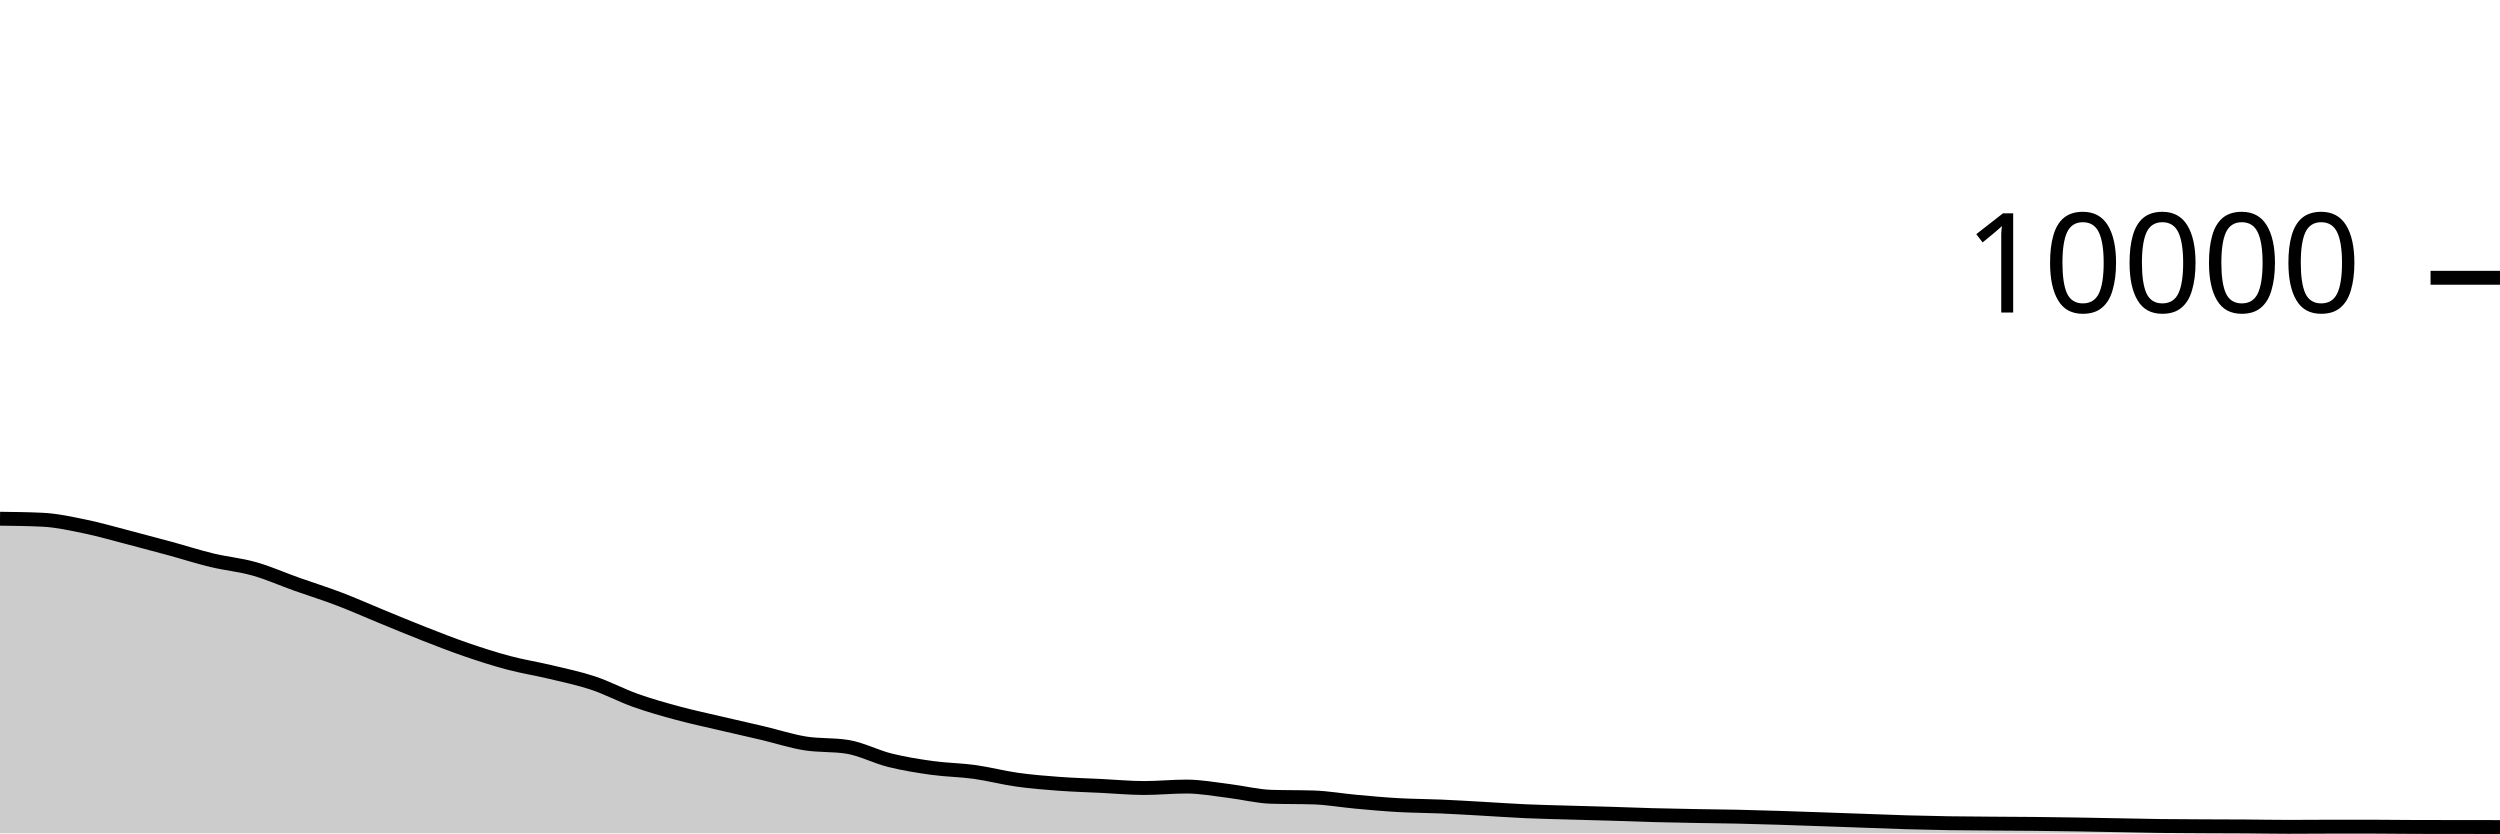
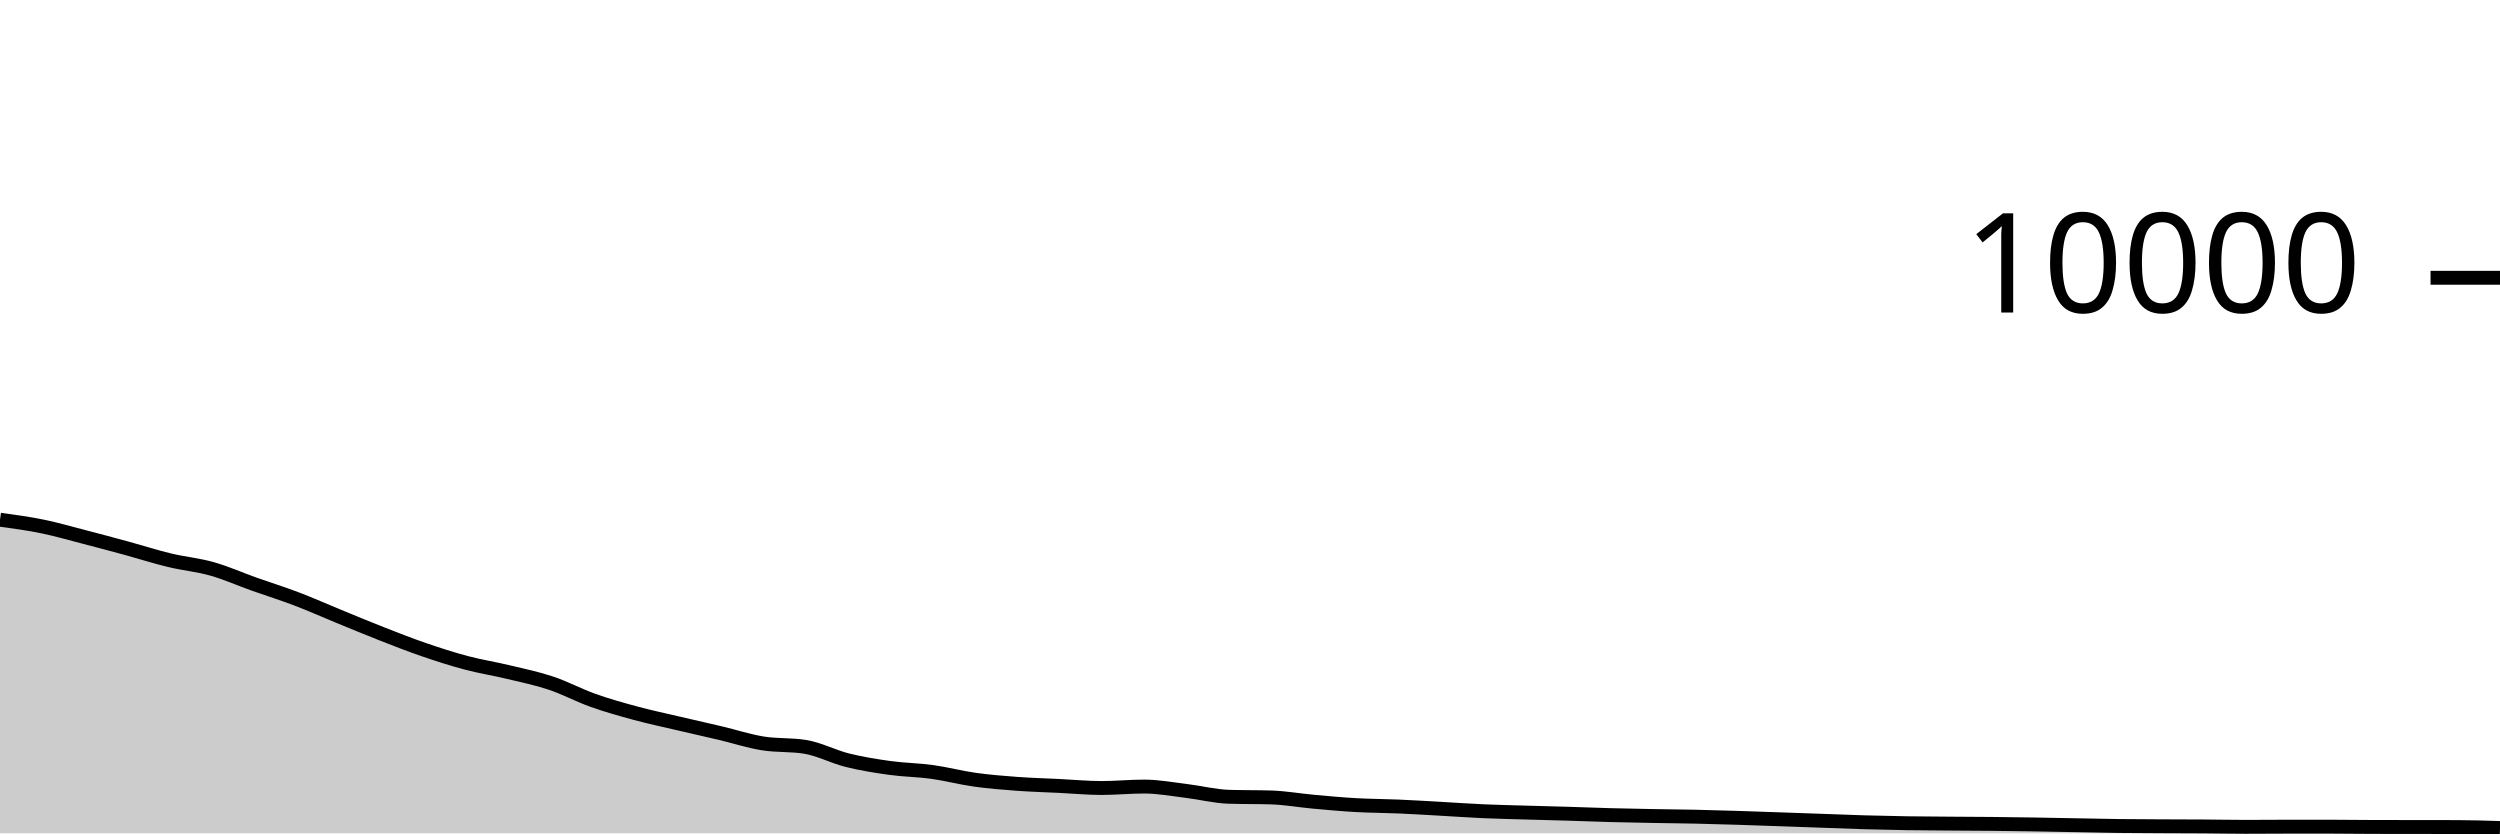
<svg xmlns="http://www.w3.org/2000/svg" viewBox="0 0 180 60">
  <g transform="translate(0,20)">
-     <path class="area" fill="rgba(0, 0, 0, 0.2)" d="M0,17.348C1.017,17.36,2.034,17.372,3.051,17.42C4.068,17.468,5.085,17.695,6.102,17.904C7.119,18.113,8.136,18.409,9.153,18.672C10.169,18.935,11.186,19.207,12.203,19.484C13.22,19.761,14.237,20.091,15.254,20.336C16.271,20.581,17.288,20.669,18.305,20.956C19.322,21.243,20.339,21.699,21.356,22.06C22.373,22.421,23.39,22.737,24.407,23.124C25.424,23.511,26.441,23.967,27.458,24.384C28.475,24.801,29.492,25.226,30.508,25.624C31.525,26.022,32.542,26.423,33.559,26.772C34.576,27.121,35.593,27.45,36.61,27.72C37.627,27.99,38.644,28.148,39.661,28.392C40.678,28.636,41.695,28.844,42.712,29.184C43.729,29.524,44.746,30.071,45.763,30.432C46.78,30.793,47.797,31.077,48.814,31.352C49.831,31.627,50.847,31.841,51.864,32.08C52.881,32.319,53.898,32.543,54.915,32.784C55.932,33.025,56.949,33.359,57.966,33.524C58.983,33.689,60,33.607,61.017,33.772C62.034,33.937,63.051,34.483,64.068,34.736C65.085,34.989,66.102,35.151,67.119,35.292C68.136,35.433,69.153,35.439,70.169,35.58C71.186,35.721,72.203,35.993,73.22,36.136C74.237,36.279,75.254,36.361,76.271,36.436C77.288,36.511,78.305,36.538,79.322,36.588C80.339,36.638,81.356,36.736,82.373,36.736C83.39,36.736,84.407,36.632,85.424,36.632C86.441,36.632,87.458,36.825,88.475,36.948C89.492,37.071,90.508,37.336,91.525,37.368C92.542,37.4,93.559,37.384,94.576,37.416C95.593,37.448,96.61,37.632,97.627,37.724C98.644,37.816,99.661,37.911,100.678,37.968C101.695,38.025,102.712,38.024,103.729,38.068C104.746,38.112,105.763,38.175,106.78,38.232C107.797,38.289,108.814,38.363,109.831,38.408C110.847,38.453,111.864,38.474,112.881,38.504C113.898,38.534,114.915,38.557,115.932,38.588C116.949,38.619,117.966,38.661,118.983,38.688C120,38.715,121.017,38.733,122.034,38.752C123.051,38.771,124.068,38.778,125.085,38.8C126.102,38.822,127.119,38.853,128.136,38.884C129.153,38.915,130.169,38.953,131.186,38.988C132.203,39.023,133.22,39.06,134.237,39.096C135.254,39.132,136.271,39.175,137.288,39.204C138.305,39.233,139.322,39.256,140.339,39.272C141.356,39.288,142.373,39.292,143.39,39.3C144.407,39.308,145.424,39.31,146.441,39.32C147.458,39.33,148.475,39.344,149.492,39.36C150.508,39.376,151.525,39.397,152.542,39.416C153.559,39.435,154.576,39.459,155.593,39.472C156.61,39.485,157.627,39.487,158.644,39.492C159.661,39.497,160.678,39.497,161.695,39.504C162.712,39.511,163.729,39.532,164.746,39.532C165.763,39.532,166.78,39.52,167.797,39.52C168.814,39.52,169.831,39.52,170.847,39.52C171.864,39.52,172.881,39.537,173.898,39.54C174.915,39.543,175.932,39.543,176.949,39.544C177.966,39.545,178.983,39.547,180,39.548L180,40C178.983,40,177.966,40,176.949,40C175.932,40,174.915,40,173.898,40C172.881,40,171.864,40,170.847,40C169.831,40,168.814,40,167.797,40C166.78,40,165.763,40,164.746,40C163.729,40,162.712,40,161.695,40C160.678,40,159.661,40,158.644,40C157.627,40,156.61,40,155.593,40C154.576,40,153.559,40,152.542,40C151.525,40,150.508,40,149.492,40C148.475,40,147.458,40,146.441,40C145.424,40,144.407,40,143.39,40C142.373,40,141.356,40,140.339,40C139.322,40,138.305,40,137.288,40C136.271,40,135.254,40,134.237,40C133.22,40,132.203,40,131.186,40C130.169,40,129.153,40,128.136,40C127.119,40,126.102,40,125.085,40C124.068,40,123.051,40,122.034,40C121.017,40,120,40,118.983,40C117.966,40,116.949,40,115.932,40C114.915,40,113.898,40,112.881,40C111.864,40,110.847,40,109.831,40C108.814,40,107.797,40,106.78,40C105.763,40,104.746,40,103.729,40C102.712,40,101.695,40,100.678,40C99.661,40,98.644,40,97.627,40C96.61,40,95.593,40,94.576,40C93.559,40,92.542,40,91.525,40C90.508,40,89.492,40,88.475,40C87.458,40,86.441,40,85.424,40C84.407,40,83.39,40,82.373,40C81.356,40,80.339,40,79.322,40C78.305,40,77.288,40,76.271,40C75.254,40,74.237,40,73.22,40C72.203,40,71.186,40,70.169,40C69.153,40,68.136,40,67.119,40C66.102,40,65.085,40,64.068,40C63.051,40,62.034,40,61.017,40C60,40,58.983,40,57.966,40C56.949,40,55.932,40,54.915,40C53.898,40,52.881,40,51.864,40C50.847,40,49.831,40,48.814,40C47.797,40,46.78,40,45.763,40C44.746,40,43.729,40,42.712,40C41.695,40,40.678,40,39.661,40C38.644,40,37.627,40,36.61,40C35.593,40,34.576,40,33.559,40C32.542,40,31.525,40,30.508,40C29.492,40,28.475,40,27.458,40C26.441,40,25.424,40,24.407,40C23.39,40,22.373,40,21.356,40C20.339,40,19.322,40,18.305,40C17.288,40,16.271,40,15.254,40C14.237,40,13.22,40,12.203,40C11.186,40,10.169,40,9.153,40C8.136,40,7.119,40,6.102,40C5.085,40,4.068,40,3.051,40C2.034,40,1.017,40,0,40Z" />
-     <path class="line" stroke="black" fill="none" d="M0,17.348C1.017,17.36,2.034,17.372,3.051,17.42C4.068,17.468,5.085,17.695,6.102,17.904C7.119,18.113,8.136,18.409,9.153,18.672C10.169,18.935,11.186,19.207,12.203,19.484C13.22,19.761,14.237,20.091,15.254,20.336C16.271,20.581,17.288,20.669,18.305,20.956C19.322,21.243,20.339,21.699,21.356,22.06C22.373,22.421,23.39,22.737,24.407,23.124C25.424,23.511,26.441,23.967,27.458,24.384C28.475,24.801,29.492,25.226,30.508,25.624C31.525,26.022,32.542,26.423,33.559,26.772C34.576,27.121,35.593,27.45,36.61,27.72C37.627,27.99,38.644,28.148,39.661,28.392C40.678,28.636,41.695,28.844,42.712,29.184C43.729,29.524,44.746,30.071,45.763,30.432C46.78,30.793,47.797,31.077,48.814,31.352C49.831,31.627,50.847,31.841,51.864,32.08C52.881,32.319,53.898,32.543,54.915,32.784C55.932,33.025,56.949,33.359,57.966,33.524C58.983,33.689,60,33.607,61.017,33.772C62.034,33.937,63.051,34.483,64.068,34.736C65.085,34.989,66.102,35.151,67.119,35.292C68.136,35.433,69.153,35.439,70.169,35.58C71.186,35.721,72.203,35.993,73.22,36.136C74.237,36.279,75.254,36.361,76.271,36.436C77.288,36.511,78.305,36.538,79.322,36.588C80.339,36.638,81.356,36.736,82.373,36.736C83.39,36.736,84.407,36.632,85.424,36.632C86.441,36.632,87.458,36.825,88.475,36.948C89.492,37.071,90.508,37.336,91.525,37.368C92.542,37.4,93.559,37.384,94.576,37.416C95.593,37.448,96.61,37.632,97.627,37.724C98.644,37.816,99.661,37.911,100.678,37.968C101.695,38.025,102.712,38.024,103.729,38.068C104.746,38.112,105.763,38.175,106.78,38.232C107.797,38.289,108.814,38.363,109.831,38.408C110.847,38.453,111.864,38.474,112.881,38.504C113.898,38.534,114.915,38.557,115.932,38.588C116.949,38.619,117.966,38.661,118.983,38.688C120,38.715,121.017,38.733,122.034,38.752C123.051,38.771,124.068,38.778,125.085,38.8C126.102,38.822,127.119,38.853,128.136,38.884C129.153,38.915,130.169,38.953,131.186,38.988C132.203,39.023,133.22,39.06,134.237,39.096C135.254,39.132,136.271,39.175,137.288,39.204C138.305,39.233,139.322,39.256,140.339,39.272C141.356,39.288,142.373,39.292,143.39,39.3C144.407,39.308,145.424,39.31,146.441,39.32C147.458,39.33,148.475,39.344,149.492,39.36C150.508,39.376,151.525,39.397,152.542,39.416C153.559,39.435,154.576,39.459,155.593,39.472C156.61,39.485,157.627,39.487,158.644,39.492C159.661,39.497,160.678,39.497,161.695,39.504C162.712,39.511,163.729,39.532,164.746,39.532C165.763,39.532,166.78,39.52,167.797,39.52C168.814,39.52,169.831,39.52,170.847,39.52C171.864,39.52,172.881,39.537,173.898,39.54C174.915,39.543,175.932,39.543,176.949,39.544C177.966,39.545,178.983,39.547,180,39.548" />
+     <path class="area" fill="rgba(0, 0, 0, 0.2)" d="M0,17.42C1.017,17.558,2.034,17.695,3.051,17.904C4.068,18.113,5.085,18.409,6.102,18.672C7.119,18.935,8.136,19.207,9.153,19.484C10.169,19.761,11.186,20.091,12.203,20.336C13.22,20.581,14.237,20.669,15.254,20.956C16.271,21.243,17.288,21.699,18.305,22.06C19.322,22.421,20.339,22.737,21.356,23.124C22.373,23.511,23.39,23.967,24.407,24.384C25.424,24.801,26.441,25.226,27.458,25.624C28.475,26.022,29.492,26.423,30.508,26.772C31.525,27.121,32.542,27.45,33.559,27.72C34.576,27.99,35.593,28.148,36.61,28.392C37.627,28.636,38.644,28.844,39.661,29.184C40.678,29.524,41.695,30.071,42.712,30.432C43.729,30.793,44.746,31.077,45.763,31.352C46.78,31.627,47.797,31.841,48.814,32.08C49.831,32.319,50.847,32.543,51.864,32.784C52.881,33.025,53.898,33.359,54.915,33.524C55.932,33.689,56.949,33.607,57.966,33.772C58.983,33.937,60,34.483,61.017,34.736C62.034,34.989,63.051,35.151,64.068,35.292C65.085,35.433,66.102,35.439,67.119,35.58C68.136,35.721,69.153,35.993,70.169,36.136C71.186,36.279,72.203,36.361,73.22,36.436C74.237,36.511,75.254,36.538,76.271,36.588C77.288,36.638,78.305,36.736,79.322,36.736C80.339,36.736,81.356,36.632,82.373,36.632C83.39,36.632,84.407,36.825,85.424,36.948C86.441,37.071,87.458,37.336,88.475,37.368C89.492,37.4,90.508,37.384,91.525,37.416C92.542,37.448,93.559,37.632,94.576,37.724C95.593,37.816,96.61,37.911,97.627,37.968C98.644,38.025,99.661,38.024,100.678,38.068C101.695,38.112,102.712,38.175,103.729,38.232C104.746,38.289,105.763,38.363,106.78,38.408C107.797,38.453,108.814,38.474,109.831,38.504C110.847,38.534,111.864,38.557,112.881,38.588C113.898,38.619,114.915,38.661,115.932,38.688C116.949,38.715,117.966,38.733,118.983,38.752C120,38.771,121.017,38.778,122.034,38.8C123.051,38.822,124.068,38.853,125.085,38.884C126.102,38.915,127.119,38.953,128.136,38.988C129.153,39.023,130.169,39.06,131.186,39.096C132.203,39.132,133.22,39.175,134.237,39.204C135.254,39.233,136.271,39.256,137.288,39.272C138.305,39.288,139.322,39.292,140.339,39.3C141.356,39.308,142.373,39.31,143.39,39.32C144.407,39.33,145.424,39.344,146.441,39.36C147.458,39.376,148.475,39.397,149.492,39.416C150.508,39.435,151.525,39.459,152.542,39.472C153.559,39.485,154.576,39.487,155.593,39.492C156.61,39.497,157.627,39.497,158.644,39.504C159.661,39.511,160.678,39.532,161.695,39.532C162.712,39.532,163.729,39.52,164.746,39.52C165.763,39.52,166.78,39.52,167.797,39.52C168.814,39.52,169.831,39.537,170.847,39.54C171.864,39.543,172.881,39.543,173.898,39.544C174.915,39.545,175.932,39.545,176.949,39.548C177.966,39.551,178.983,39.583,180,39.616L180,40C178.983,40,177.966,40,176.949,40C175.932,40,174.915,40,173.898,40C172.881,40,171.864,40,170.847,40C169.831,40,168.814,40,167.797,40C166.78,40,165.763,40,164.746,40C163.729,40,162.712,40,161.695,40C160.678,40,159.661,40,158.644,40C157.627,40,156.61,40,155.593,40C154.576,40,153.559,40,152.542,40C151.525,40,150.508,40,149.492,40C148.475,40,147.458,40,146.441,40C145.424,40,144.407,40,143.39,40C142.373,40,141.356,40,140.339,40C139.322,40,138.305,40,137.288,40C136.271,40,135.254,40,134.237,40C133.22,40,132.203,40,131.186,40C130.169,40,129.153,40,128.136,40C127.119,40,126.102,40,125.085,40C124.068,40,123.051,40,122.034,40C121.017,40,120,40,118.983,40C117.966,40,116.949,40,115.932,40C114.915,40,113.898,40,112.881,40C111.864,40,110.847,40,109.831,40C108.814,40,107.797,40,106.78,40C105.763,40,104.746,40,103.729,40C102.712,40,101.695,40,100.678,40C99.661,40,98.644,40,97.627,40C96.61,40,95.593,40,94.576,40C93.559,40,92.542,40,91.525,40C90.508,40,89.492,40,88.475,40C87.458,40,86.441,40,85.424,40C84.407,40,83.39,40,82.373,40C81.356,40,80.339,40,79.322,40C78.305,40,77.288,40,76.271,40C75.254,40,74.237,40,73.22,40C72.203,40,71.186,40,70.169,40C69.153,40,68.136,40,67.119,40C66.102,40,65.085,40,64.068,40C63.051,40,62.034,40,61.017,40C60,40,58.983,40,57.966,40C56.949,40,55.932,40,54.915,40C53.898,40,52.881,40,51.864,40C50.847,40,49.831,40,48.814,40C47.797,40,46.78,40,45.763,40C44.746,40,43.729,40,42.712,40C41.695,40,40.678,40,39.661,40C38.644,40,37.627,40,36.61,40C35.593,40,34.576,40,33.559,40C32.542,40,31.525,40,30.508,40C29.492,40,28.475,40,27.458,40C26.441,40,25.424,40,24.407,40C23.39,40,22.373,40,21.356,40C20.339,40,19.322,40,18.305,40C17.288,40,16.271,40,15.254,40C14.237,40,13.22,40,12.203,40C11.186,40,10.169,40,9.153,40C8.136,40,7.119,40,6.102,40C5.085,40,4.068,40,3.051,40C2.034,40,1.017,40,0,40Z" />
+     <path class="line" stroke="black" fill="none" d="M0,17.42C1.017,17.558,2.034,17.695,3.051,17.904C4.068,18.113,5.085,18.409,6.102,18.672C7.119,18.935,8.136,19.207,9.153,19.484C10.169,19.761,11.186,20.091,12.203,20.336C13.22,20.581,14.237,20.669,15.254,20.956C16.271,21.243,17.288,21.699,18.305,22.06C19.322,22.421,20.339,22.737,21.356,23.124C22.373,23.511,23.39,23.967,24.407,24.384C25.424,24.801,26.441,25.226,27.458,25.624C28.475,26.022,29.492,26.423,30.508,26.772C31.525,27.121,32.542,27.45,33.559,27.72C34.576,27.99,35.593,28.148,36.61,28.392C37.627,28.636,38.644,28.844,39.661,29.184C40.678,29.524,41.695,30.071,42.712,30.432C43.729,30.793,44.746,31.077,45.763,31.352C46.78,31.627,47.797,31.841,48.814,32.08C49.831,32.319,50.847,32.543,51.864,32.784C52.881,33.025,53.898,33.359,54.915,33.524C55.932,33.689,56.949,33.607,57.966,33.772C58.983,33.937,60,34.483,61.017,34.736C62.034,34.989,63.051,35.151,64.068,35.292C65.085,35.433,66.102,35.439,67.119,35.58C68.136,35.721,69.153,35.993,70.169,36.136C71.186,36.279,72.203,36.361,73.22,36.436C74.237,36.511,75.254,36.538,76.271,36.588C77.288,36.638,78.305,36.736,79.322,36.736C80.339,36.736,81.356,36.632,82.373,36.632C83.39,36.632,84.407,36.825,85.424,36.948C86.441,37.071,87.458,37.336,88.475,37.368C89.492,37.4,90.508,37.384,91.525,37.416C92.542,37.448,93.559,37.632,94.576,37.724C95.593,37.816,96.61,37.911,97.627,37.968C98.644,38.025,99.661,38.024,100.678,38.068C101.695,38.112,102.712,38.175,103.729,38.232C104.746,38.289,105.763,38.363,106.78,38.408C107.797,38.453,108.814,38.474,109.831,38.504C110.847,38.534,111.864,38.557,112.881,38.588C113.898,38.619,114.915,38.661,115.932,38.688C116.949,38.715,117.966,38.733,118.983,38.752C120,38.771,121.017,38.778,122.034,38.8C123.051,38.822,124.068,38.853,125.085,38.884C126.102,38.915,127.119,38.953,128.136,38.988C129.153,39.023,130.169,39.06,131.186,39.096C132.203,39.132,133.22,39.175,134.237,39.204C135.254,39.233,136.271,39.256,137.288,39.272C138.305,39.288,139.322,39.292,140.339,39.3C141.356,39.308,142.373,39.31,143.39,39.32C144.407,39.33,145.424,39.344,146.441,39.36C147.458,39.376,148.475,39.397,149.492,39.416C150.508,39.435,151.525,39.459,152.542,39.472C153.559,39.485,154.576,39.487,155.593,39.492C156.61,39.497,157.627,39.497,158.644,39.504C159.661,39.511,160.678,39.532,161.695,39.532C162.712,39.532,163.729,39.52,164.746,39.52C165.763,39.52,166.78,39.52,167.797,39.52C168.814,39.52,169.831,39.537,170.847,39.54C171.864,39.543,172.881,39.543,173.898,39.544C174.915,39.545,175.932,39.545,176.949,39.548C177.966,39.551,178.983,39.583,180,39.616" />
    <path class="axis-ceiling" stroke-width="1" stroke="black" fill="none" d="M175,0L180,0" />
    <text class="axis-ceiling-label" font-family="sans-serif" text-anchor="end" font-size="10px" x="170" y="2.5">10000</text>
  </g>
</svg>
